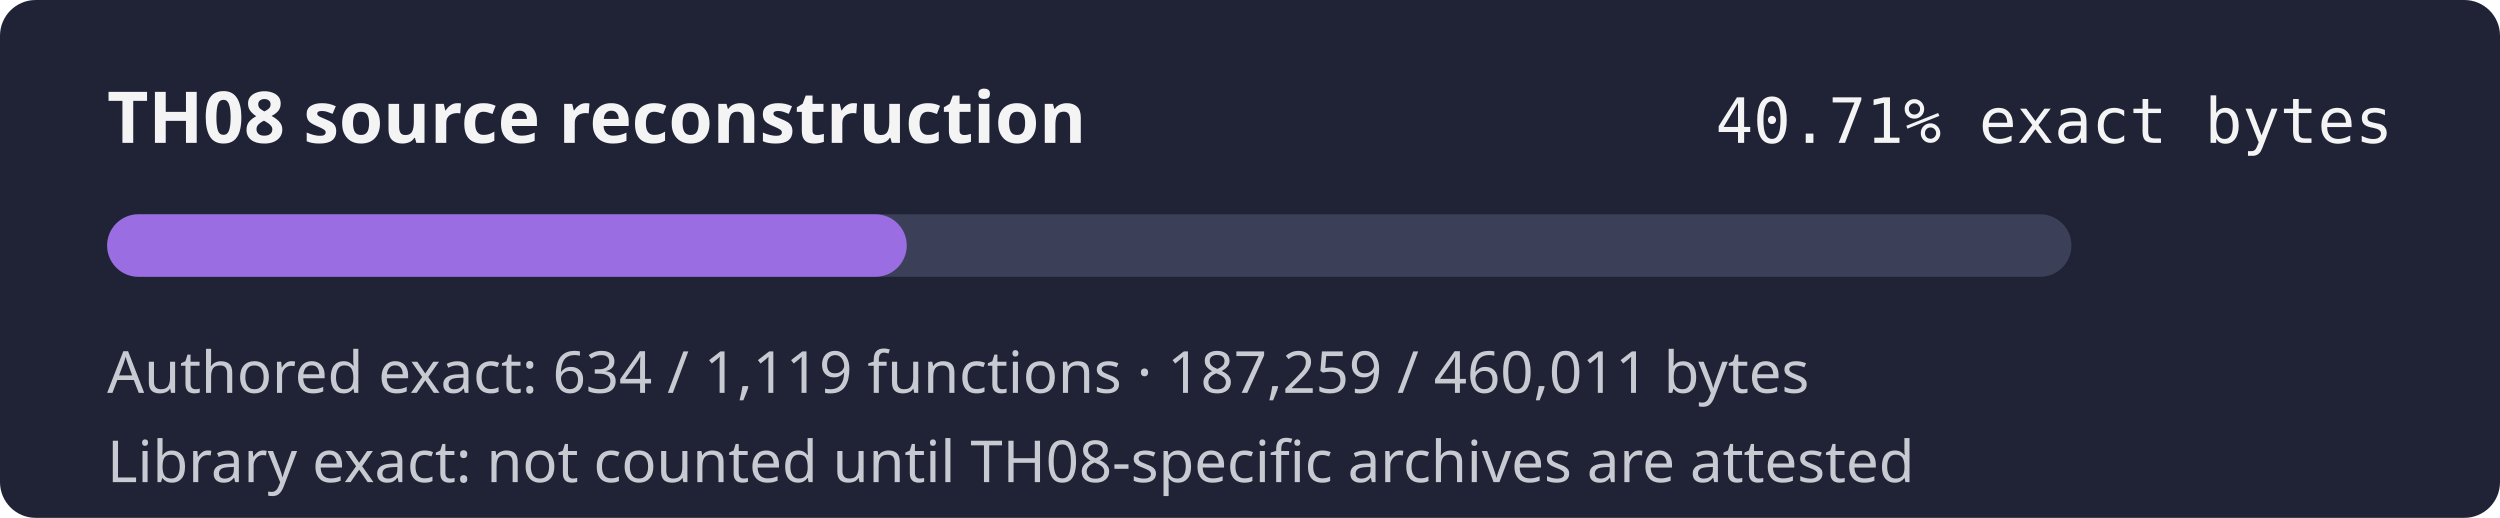
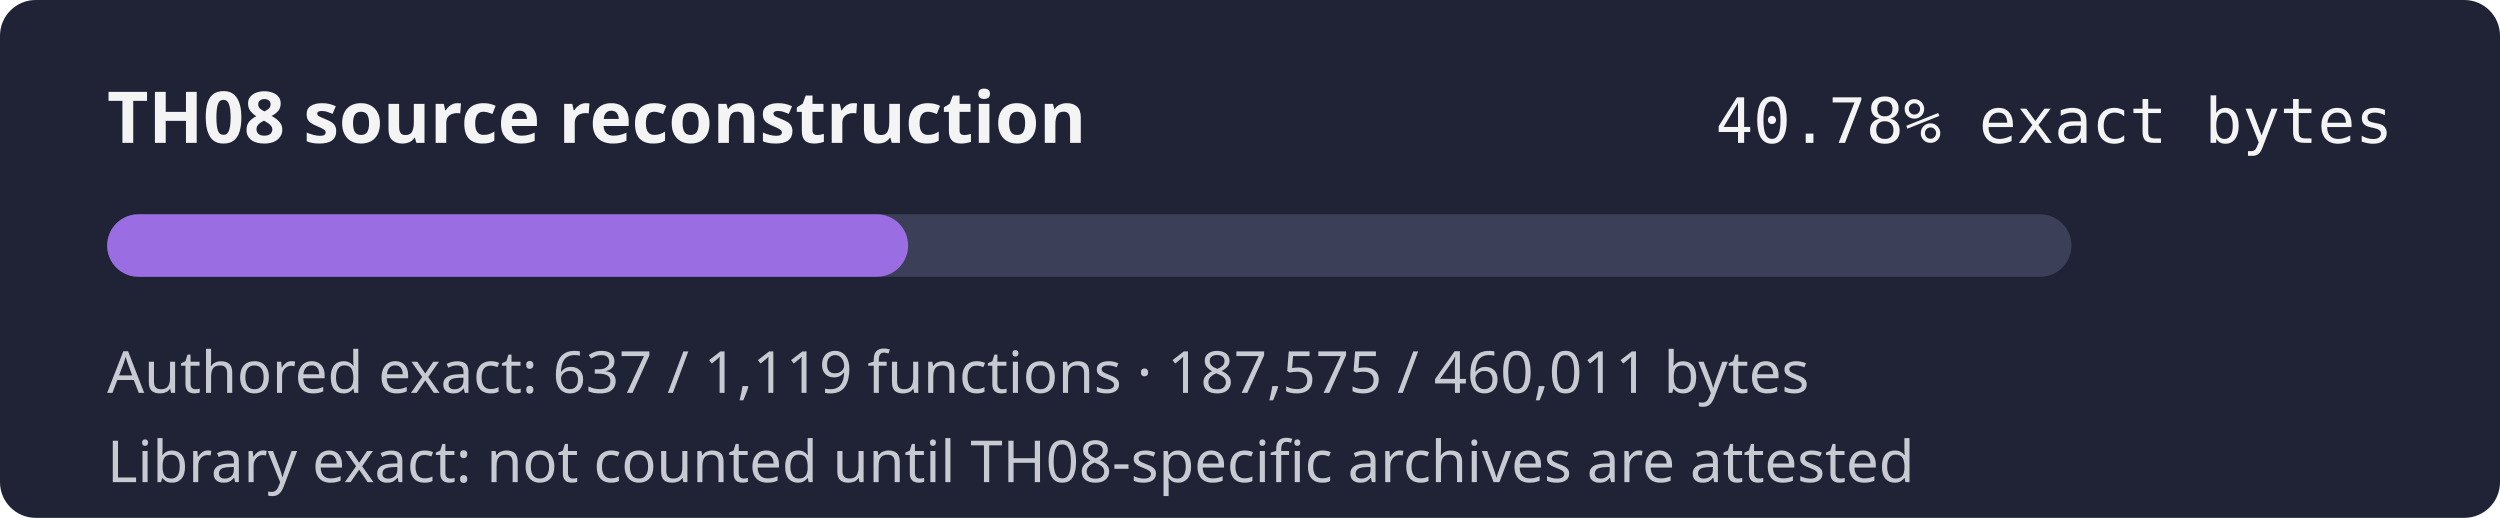
- <svg xmlns="http://www.w3.org/2000/svg" width="560" height="116" role="img" aria-label="TH08 reconstruction progress 40.71% exact authored bytes">
+ <svg xmlns="http://www.w3.org/2000/svg" width="560" height="116" role="img" aria-label="TH08 reconstruction progress 40.78% exact authored bytes">
  <rect width="560" height="116" rx="8" fill="#1f2335" />
  <text x="24" y="32" fill="#f4f4f5" font-family="sans-serif" font-size="16" font-weight="600">TH08 source reconstruction</text>
-   <text x="536" y="32" fill="#f4f4f5" text-anchor="end" font-family="monospace" font-size="14">40.71% exact bytes</text>
+   <text x="536" y="32" fill="#f4f4f5" text-anchor="end" font-family="monospace" font-size="14">40.78% exact bytes</text>
  <rect x="24" y="48" width="440" height="14" rx="7" fill="#3b4058" />
-   <rect x="24" y="48" width="179.11" height="14" rx="7" fill="#9b6de3" />
-   <text x="24" y="88" fill="#c8cad2" font-family="sans-serif" font-size="13">Authored exact: 634 / 1,119 functions · 187,259 / 460,011 bytes</text>
+   <rect x="24" y="48" width="179.42" height="14" rx="7" fill="#9b6de3" />
+   <text x="24" y="88" fill="#c8cad2" font-family="sans-serif" font-size="13">Authored exact: 637 / 1,119 functions · 187,575 / 460,011 bytes</text>
  <text x="24" y="108" fill="#c8cad2" font-family="sans-serif" font-size="13">Library exact: not counted until TH08-specific archives are attested</text>
</svg>
